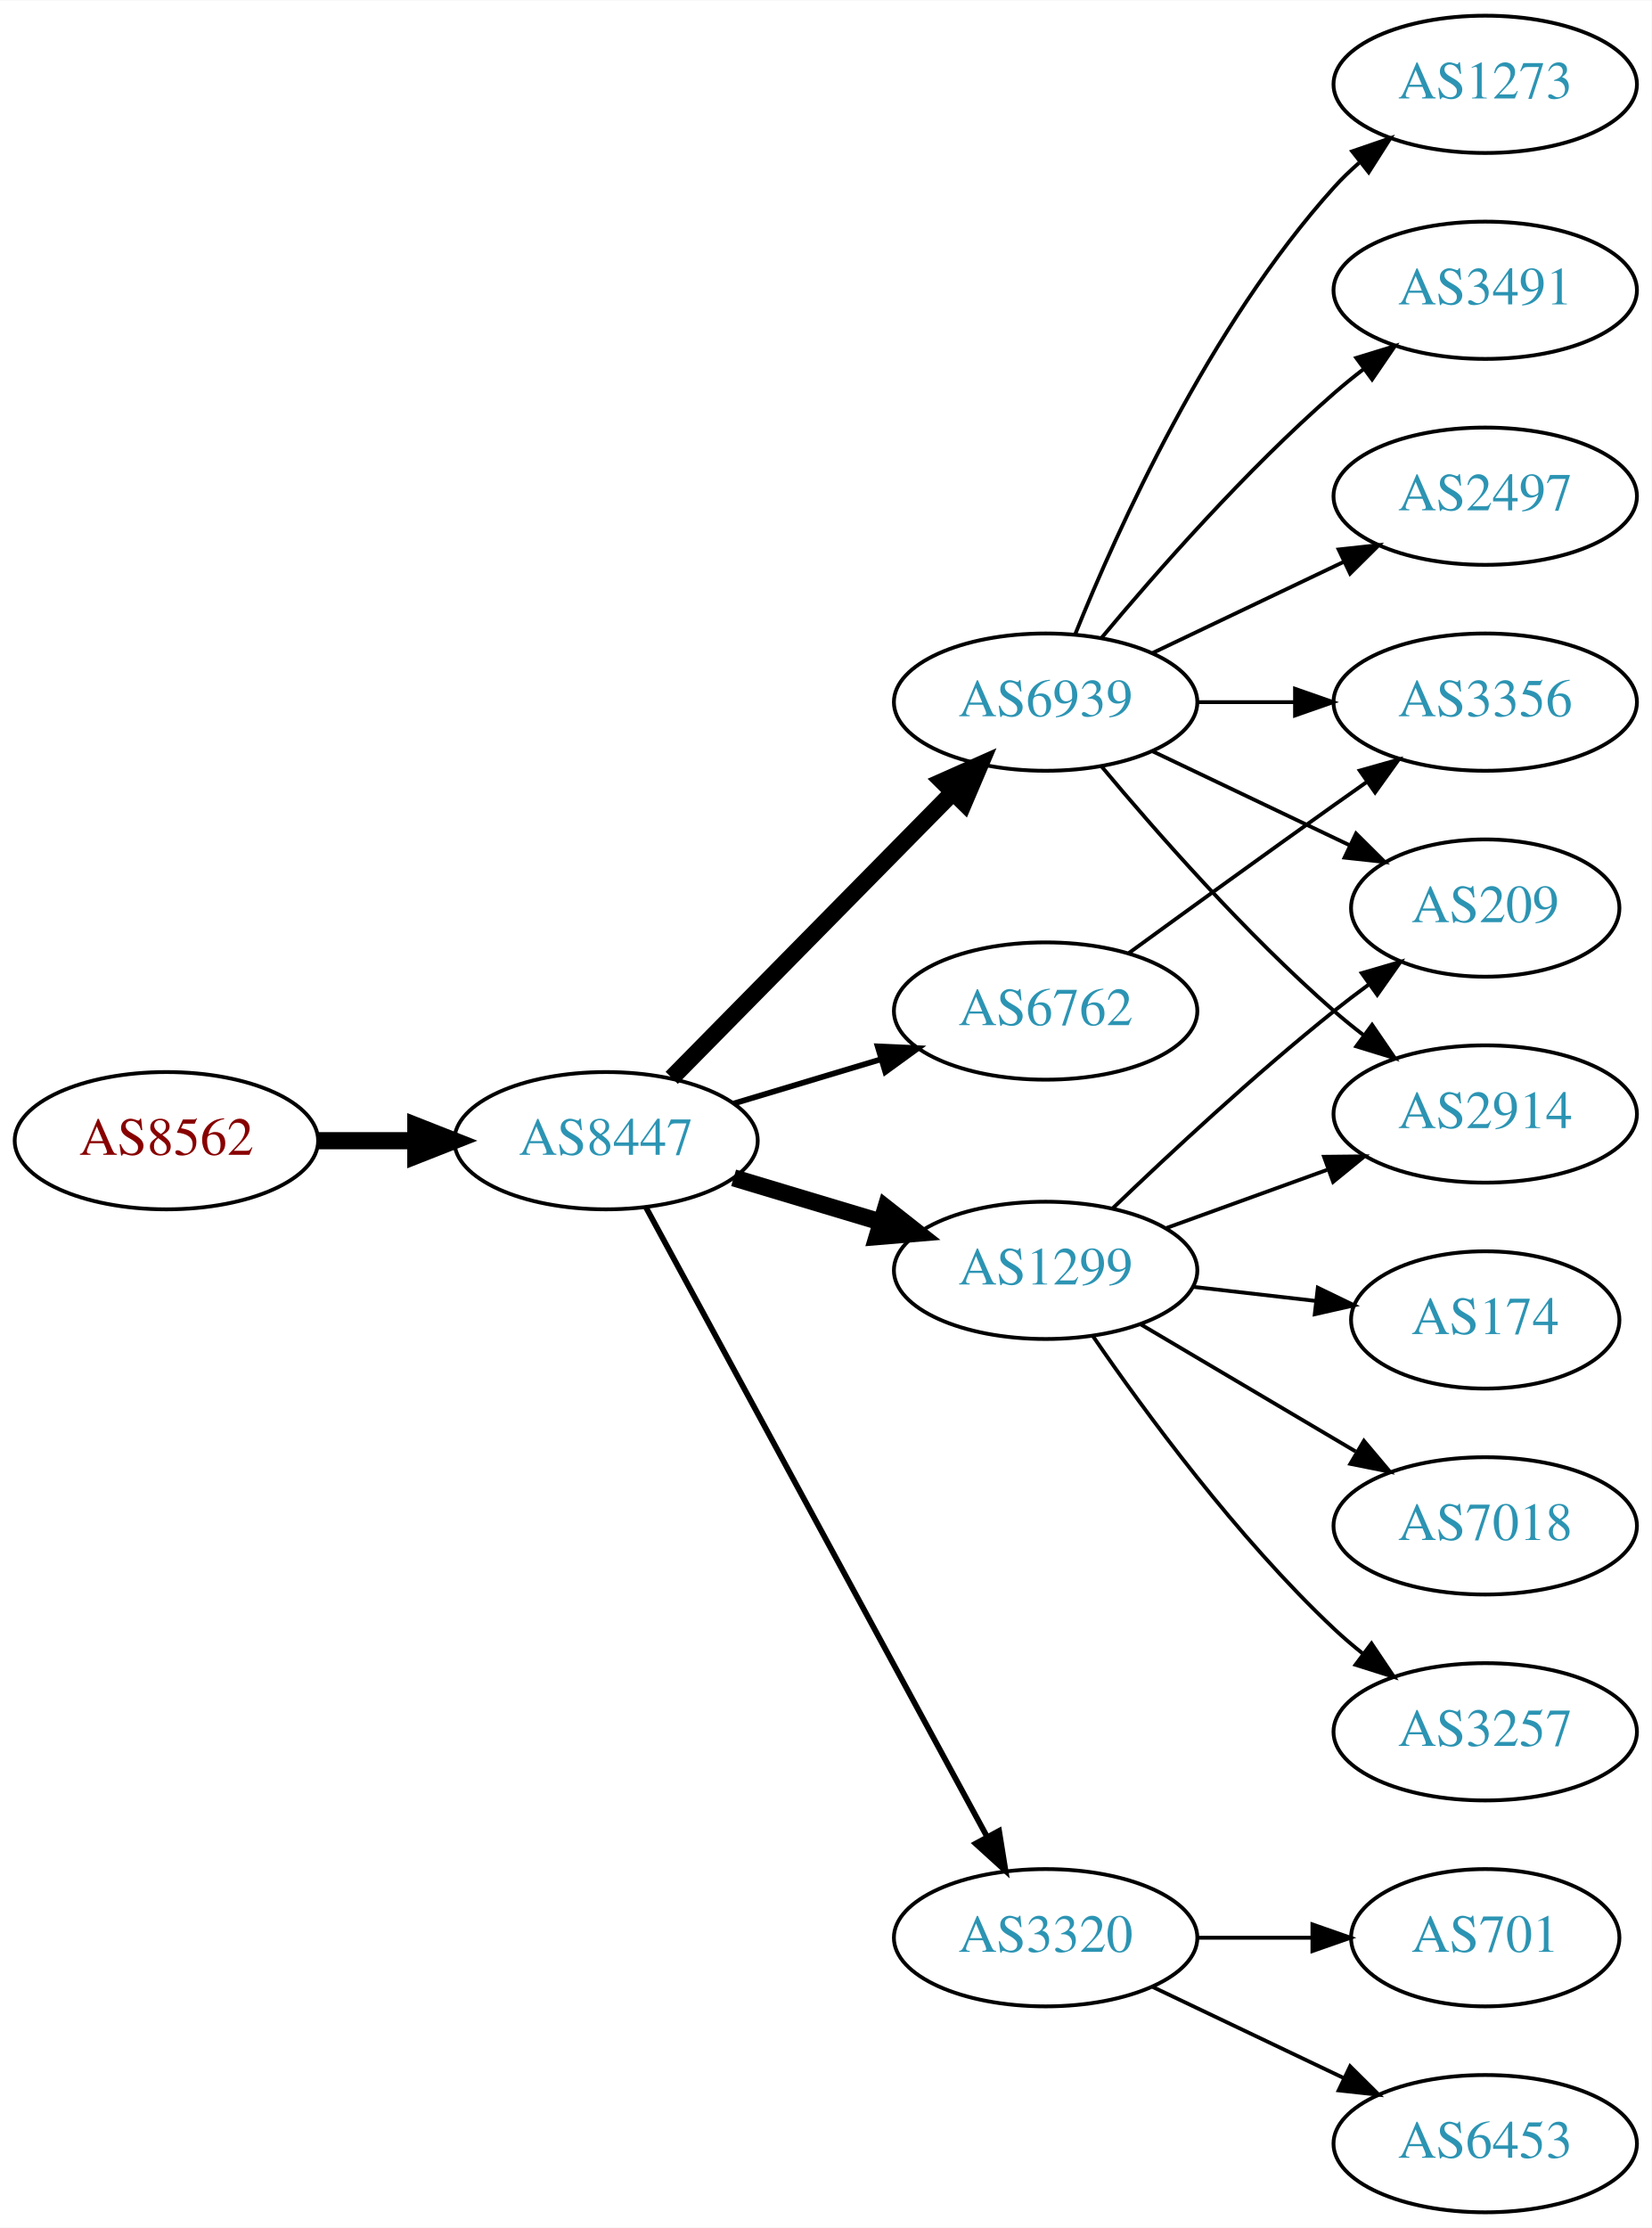
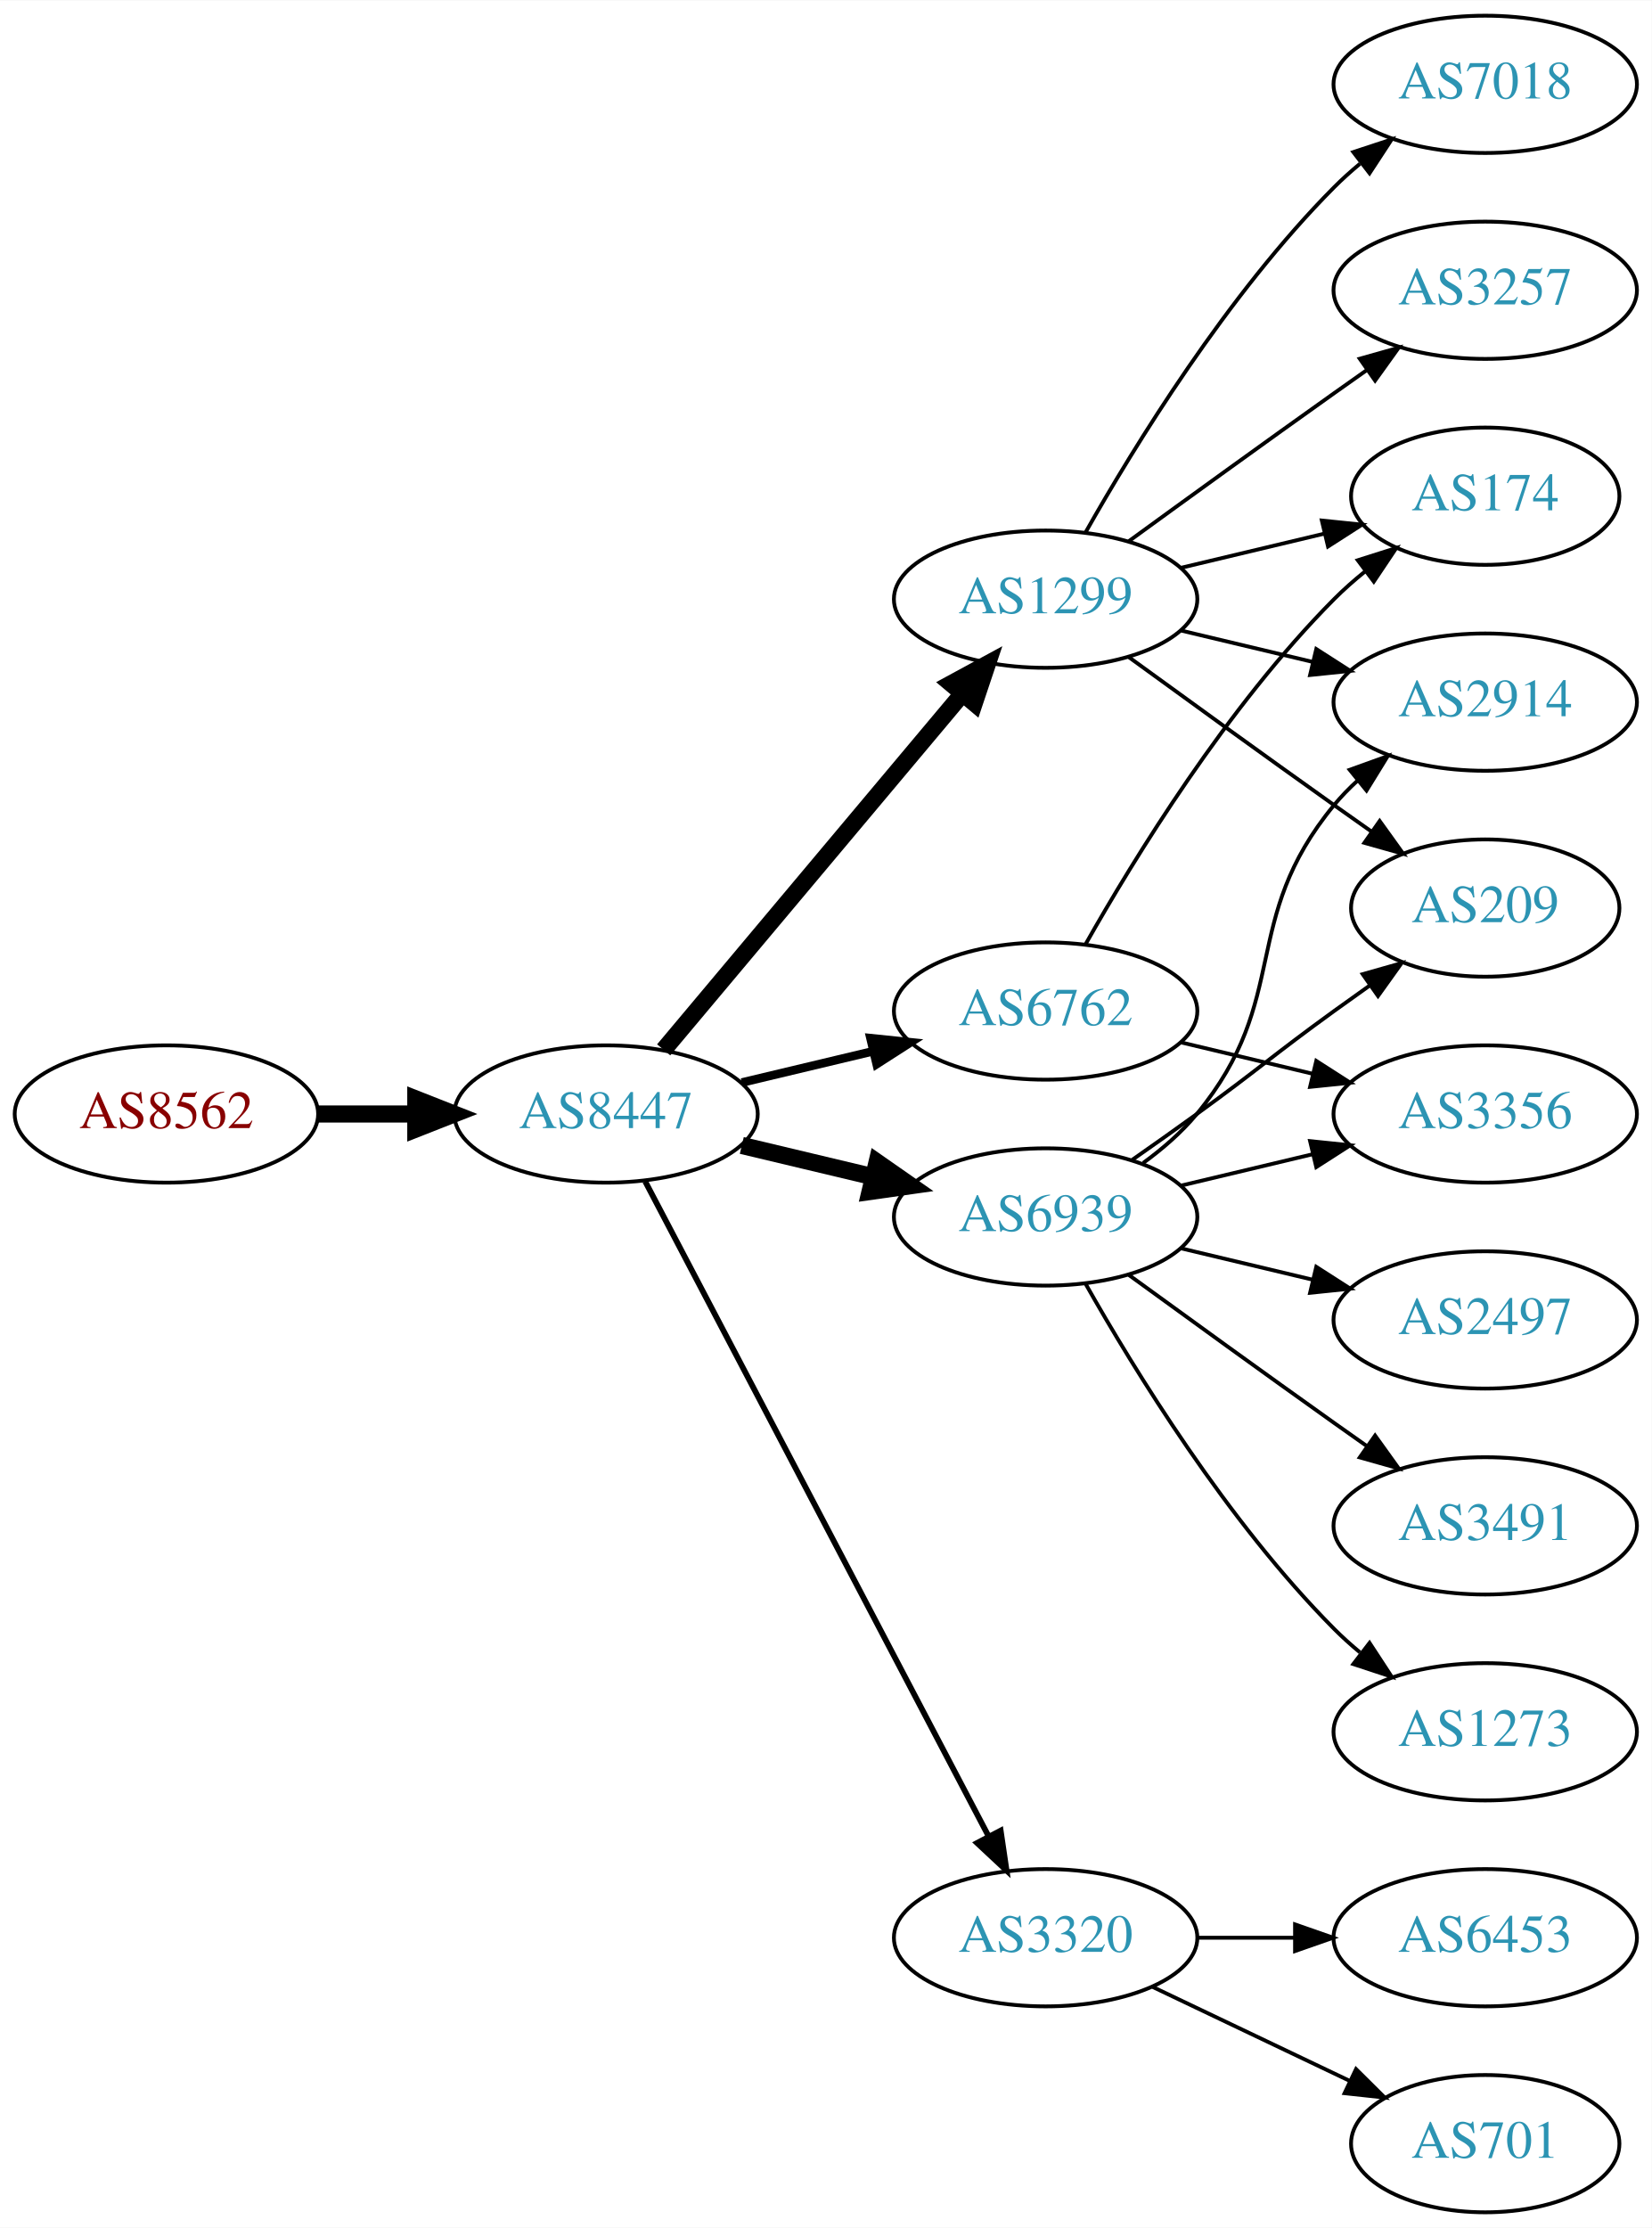
<svg xmlns="http://www.w3.org/2000/svg" xmlns:xlink="http://www.w3.org/1999/xlink" width="433pt" height="584pt" viewBox="0.00 0.00 433.17 584.00">
  <g id="graph0" class="graph" transform="scale(1 1) rotate(0) translate(4 580)">
    <polygon fill="white" stroke="none" points="-4,4 -4,-580 429.172,-580 429.172,4 -4,4" />
    <g id="node1" class="node">
      <g id="a_node1">
        <a xlink:href="/asn/8562" xlink:title="AS8562 ~ A1 Telekom Austria AG [AT]">
-           <ellipse fill="#ffffff" stroke="black" cx="39.647" cy="-281" rx="39.794" ry="18" />
-           <text text-anchor="middle" x="39.647" y="-277.3" font-family="Times,serif" font-size="14.00" fill="#880000">AS8562</text>
+           <ellipse fill="#ffffff" stroke="black" cx="39.647" cy="-288" rx="39.794" ry="18" />
+           <text text-anchor="middle" x="39.647" y="-284.3" font-family="Times,serif" font-size="14.00" fill="#880000">AS8562</text>
        </a>
      </g>
    </g>
    <g id="node2" class="node">
      <g id="a_node2">
        <a xlink:href="/asn/8447" xlink:title="AS8447 ~ A1 Telekom Austria AG [AT]">
-           <ellipse fill="#ffffff" stroke="black" cx="154.939" cy="-281" rx="39.794" ry="18" />
-           <text text-anchor="middle" x="154.939" y="-277.3" font-family="Times,serif" font-size="14.00" fill="#2c94b3">AS8447</text>
+           <ellipse fill="#ffffff" stroke="black" cx="154.939" cy="-288" rx="39.794" ry="18" />
+           <text text-anchor="middle" x="154.939" y="-284.3" font-family="Times,serif" font-size="14.00" fill="#2c94b3">AS8447</text>
        </a>
      </g>
    </g>
    <g id="edge1" class="edge">
-       <path fill="none" stroke="black" stroke-width="4.5" d="M79.319,-281C87.522,-281 96.286,-281 104.818,-281" />
-       <polygon fill="black" stroke="black" stroke-width="4.5" points="105.057,-284.938 115.057,-281 105.057,-277.063 105.057,-284.938" />
+       <path fill="none" stroke="black" stroke-width="4.5" d="M79.319,-288C87.522,-288 96.286,-288 104.818,-288" />
+       <polygon fill="black" stroke="black" stroke-width="4.5" points="105.057,-291.938 115.057,-288 105.057,-284.063 105.057,-291.938" />
    </g>
    <g id="node3" class="node">
      <g id="a_node3">
        <a xlink:href="/asn/1299" xlink:title="AS1299 ~ Telia Carrier [EU]">
-           <ellipse fill="#ffffff" stroke="black" cx="270.232" cy="-247" rx="39.794" ry="18" />
-           <text text-anchor="middle" x="270.232" y="-243.3" font-family="Times,serif" font-size="14.00" fill="#2c94b3">AS1299</text>
+           <ellipse fill="#ffffff" stroke="black" cx="270.232" cy="-423" rx="39.794" ry="18" />
+           <text text-anchor="middle" x="270.232" y="-419.3" font-family="Times,serif" font-size="14.00" fill="#2c94b3">AS1299</text>
        </a>
      </g>
    </g>
    <g id="edge2" class="edge">
-       <path fill="none" stroke="black" stroke-width="4.5" d="M188.405,-271.257C200.374,-267.665 214.118,-263.54 226.836,-259.723" />
-       <polygon fill="black" stroke="black" stroke-width="4.5" points="228.316,-263.39 236.762,-256.744 226.053,-255.848 228.316,-263.39" />
+       <path fill="none" stroke="black" stroke-width="4.5" d="M170.059,-304.825C189.734,-328.269 225.538,-370.934 248.316,-398.076" />
+       <polygon fill="black" stroke="black" stroke-width="4.5" points="245.49,-400.834 254.935,-405.963 251.523,-395.772 245.49,-400.834" />
    </g>
    <g id="node4" class="node">
      <g id="a_node4">
-         <a xlink:href="/asn/3320" xlink:title="AS3320 ~ DTAG [DE]">
-           <ellipse fill="#ffffff" stroke="black" cx="270.232" cy="-72" rx="39.794" ry="18" />
-           <text text-anchor="middle" x="270.232" y="-68.3" font-family="Times,serif" font-size="14.00" fill="#2c94b3">AS3320</text>
+         <a xlink:href="/asn/6939" xlink:title="AS6939 ~ Hurricane Electric LLC [US]">
+           <ellipse fill="#ffffff" stroke="black" cx="270.232" cy="-261" rx="39.794" ry="18" />
+           <text text-anchor="middle" x="270.232" y="-257.3" font-family="Times,serif" font-size="14.00" fill="#2c94b3">AS6939</text>
        </a>
      </g>
    </g>
    <g id="edge3" class="edge">
-       <path fill="none" stroke="black" stroke-width="1.5" d="M165.404,-263.54C185.272,-226.888 231.425,-141.746 254.927,-98.39" />
-       <polygon fill="black" stroke="black" stroke-width="1.5" points="258.027,-100.016 259.715,-89.557 251.873,-96.68 258.027,-100.016" />
+       <path fill="none" stroke="black" stroke-width="4.5" d="M190.547,-279.752C201.418,-277.162 213.572,-274.265 225.015,-271.538" />
+       <polygon fill="black" stroke="black" stroke-width="4.5" points="226.022,-275.346 234.837,-269.197 224.197,-267.685 226.022,-275.346" />
    </g>
    <g id="node5" class="node">
      <g id="a_node5">
        <a xlink:href="/asn/6762" xlink:title="AS6762 ~ TELECOM ITALIA SPARKLE S.p.A. [IT]">
          <ellipse fill="#ffffff" stroke="black" cx="270.232" cy="-315" rx="39.794" ry="18" />
          <text text-anchor="middle" x="270.232" y="-311.3" font-family="Times,serif" font-size="14.00" fill="#2c94b3">AS6762</text>
        </a>
      </g>
    </g>
    <g id="edge4" class="edge">
-       <path fill="none" stroke="black" stroke-width="1.5" d="M188.405,-290.743C200.374,-294.335 214.118,-298.46 226.836,-302.277" />
-       <polygon fill="black" stroke="black" stroke-width="1.5" points="226.178,-305.733 236.762,-305.256 228.191,-299.029 226.178,-305.733" />
+       <path fill="none" stroke="black" stroke-width="2.25" d="M190.547,-296.248C201.418,-298.838 213.572,-301.735 225.015,-304.462" />
+       <polygon fill="black" stroke="black" stroke-width="2.25" points="224.298,-307.889 234.837,-306.803 225.921,-301.08 224.298,-307.889" />
    </g>
    <g id="node6" class="node">
      <g id="a_node6">
-         <a xlink:href="/asn/6939" xlink:title="AS6939 ~ Hurricane Electric LLC [US]">
-           <ellipse fill="#ffffff" stroke="black" cx="270.232" cy="-396" rx="39.794" ry="18" />
-           <text text-anchor="middle" x="270.232" y="-392.3" font-family="Times,serif" font-size="14.00" fill="#2c94b3">AS6939</text>
+         <a xlink:href="/asn/3320" xlink:title="AS3320 ~ DTAG [DE]">
+           <ellipse fill="#ffffff" stroke="black" cx="270.232" cy="-72" rx="39.794" ry="18" />
+           <text text-anchor="middle" x="270.232" y="-68.3" font-family="Times,serif" font-size="14.00" fill="#2c94b3">AS3320</text>
        </a>
      </g>
    </g>
    <g id="edge5" class="edge">
-       <path fill="none" stroke="black" stroke-width="4.5" d="M172.172,-297.477C191.521,-317.118 223.998,-350.084 246.003,-372.421" />
-       <polygon fill="black" stroke="black" stroke-width="4.5" points="243.207,-375.193 253.03,-379.554 248.817,-369.667 243.207,-375.193" />
+       <path fill="none" stroke="black" stroke-width="1.5" d="M165.211,-270.324C185.052,-232.495 231.73,-143.501 255.216,-98.722" />
+       <polygon fill="black" stroke="black" stroke-width="1.5" points="258.447,-100.099 259.992,-89.618 252.247,-96.848 258.447,-100.099" />
    </g>
    <g id="node7" class="node">
      <g id="a_node7">
-         <a xlink:href="/asn/2914" xlink:title="AS2914 ~ NTT America, Inc. [US]">
-           <ellipse fill="#ffffff" stroke="black" cx="385.525" cy="-288" rx="39.794" ry="18" />
-           <text text-anchor="middle" x="385.525" y="-284.3" font-family="Times,serif" font-size="14.00" fill="#2c94b3">AS2914</text>
+         <a xlink:href="/asn/3257" xlink:title="AS3257 ~ GTT [DE]">
+           <ellipse fill="#ffffff" stroke="black" cx="385.525" cy="-504" rx="39.794" ry="18" />
+           <text text-anchor="middle" x="385.525" y="-500.3" font-family="Times,serif" font-size="14.00" fill="#2c94b3">AS3257</text>
        </a>
      </g>
    </g>
    <g id="edge6" class="edge">
-       <path fill="none" stroke="black" d="M301.891,-258.095C314.863,-262.79 330.157,-268.324 344.038,-273.348" />
-       <polygon fill="black" stroke="black" points="343.248,-276.784 353.842,-276.896 345.63,-270.202 343.248,-276.784" />
+       <path fill="none" stroke="black" d="M292.081,-438.222C307.015,-449.091 327.628,-464.025 345.879,-477 348.699,-479.005 351.642,-481.085 354.59,-483.159" />
+       <polygon fill="black" stroke="black" points="352.618,-486.05 362.815,-488.926 356.637,-480.319 352.618,-486.05" />
    </g>
    <g id="node8" class="node">
      <g id="a_node8">
-         <a xlink:href="/asn/174" xlink:title="AS174 ~ Cogent Communications [US]">
-           <ellipse fill="#ffffff" stroke="black" cx="385.525" cy="-234" rx="35.194" ry="18" />
-           <text text-anchor="middle" x="385.525" y="-230.3" font-family="Times,serif" font-size="14.00" fill="#2c94b3">AS174</text>
-         </a>
-       </g>
-     </g>
-     <g id="edge7" class="edge">
-       <path fill="none" stroke="black" d="M308.957,-242.671C319.192,-241.497 330.358,-240.216 340.889,-239.007" />
-       <polygon fill="black" stroke="black" points="341.616,-242.447 351.151,-237.83 340.817,-235.492 341.616,-242.447" />
-     </g>
-     <g id="node9" class="node">
-       <g id="a_node9">
        <a xlink:href="/asn/209" xlink:title="AS209 ~ CenturyLink Communications, LLC [US]">
          <ellipse fill="#ffffff" stroke="black" cx="385.525" cy="-342" rx="35.194" ry="18" />
          <text text-anchor="middle" x="385.525" y="-338.3" font-family="Times,serif" font-size="14.00" fill="#2c94b3">AS209</text>
        </a>
      </g>
    </g>
+     <g id="edge7" class="edge">
+       <path fill="none" stroke="black" d="M292.081,-407.778C307.015,-396.909 327.628,-381.975 345.879,-369 349.089,-366.718 352.458,-364.339 355.813,-361.982" />
+       <polygon fill="black" stroke="black" points="357.841,-364.834 364.023,-356.23 353.825,-359.101 357.841,-364.834" />
+     </g>
+     <g id="node9" class="node">
+       <g id="a_node9">
+         <a xlink:href="/asn/174" xlink:title="AS174 ~ Cogent Communications [US]">
+           <ellipse fill="#ffffff" stroke="black" cx="385.525" cy="-450" rx="35.194" ry="18" />
+           <text text-anchor="middle" x="385.525" y="-446.3" font-family="Times,serif" font-size="14.00" fill="#2c94b3">AS174</text>
+         </a>
+       </g>
+     </g>
    <g id="edge8" class="edge">
-       <path fill="none" stroke="black" d="M287.876,-263.312C302.652,-277.51 325.065,-298.363 345.879,-315 348.8,-317.335 351.909,-319.696 355.046,-322" />
-       <polygon fill="black" stroke="black" points="353.137,-324.937 363.307,-327.908 357.209,-319.244 353.137,-324.937" />
+       <path fill="none" stroke="black" d="M305.84,-431.248C317.634,-434.058 330.939,-437.229 343.206,-440.153" />
+       <polygon fill="black" stroke="black" points="342.672,-443.624 353.211,-442.537 344.295,-436.814 342.672,-443.624" />
    </g>
    <g id="node10" class="node">
      <g id="a_node10">
-         <a xlink:href="/asn/7018" xlink:title="AS7018 ~ AT&amp;T Services, Inc. [US]">
-           <ellipse fill="#ffffff" stroke="black" cx="385.525" cy="-180" rx="39.794" ry="18" />
-           <text text-anchor="middle" x="385.525" y="-176.3" font-family="Times,serif" font-size="14.00" fill="#2c94b3">AS7018</text>
+         <a xlink:href="/asn/2914" xlink:title="AS2914 ~ NTT America, Inc. [US]">
+           <ellipse fill="#ffffff" stroke="black" cx="385.525" cy="-396" rx="39.794" ry="18" />
+           <text text-anchor="middle" x="385.525" y="-392.3" font-family="Times,serif" font-size="14.00" fill="#2c94b3">AS2914</text>
        </a>
      </g>
    </g>
    <g id="edge9" class="edge">
-       <path fill="none" stroke="black" d="M295.259,-232.791C311.631,-223.109 333.518,-210.165 351.522,-199.518" />
-       <polygon fill="black" stroke="black" points="353.708,-202.292 360.533,-194.188 350.144,-196.266 353.708,-202.292" />
+       <path fill="none" stroke="black" d="M305.84,-414.752C316.711,-412.162 328.865,-409.265 340.308,-406.538" />
+       <polygon fill="black" stroke="black" points="341.214,-409.92 350.13,-404.197 339.591,-403.111 341.214,-409.92" />
    </g>
    <g id="node11" class="node">
      <g id="a_node11">
-         <a xlink:href="/asn/3257" xlink:title="AS3257 ~ GTT [DE]">
-           <ellipse fill="#ffffff" stroke="black" cx="385.525" cy="-126" rx="39.794" ry="18" />
-           <text text-anchor="middle" x="385.525" y="-122.3" font-family="Times,serif" font-size="14.00" fill="#2c94b3">AS3257</text>
+         <a xlink:href="/asn/7018" xlink:title="AS7018 ~ AT&amp;T Services, Inc. [US]">
+           <ellipse fill="#ffffff" stroke="black" cx="385.525" cy="-558" rx="39.794" ry="18" />
+           <text text-anchor="middle" x="385.525" y="-554.3" font-family="Times,serif" font-size="14.00" fill="#2c94b3">AS7018</text>
        </a>
      </g>
    </g>
    <g id="edge10" class="edge">
-       <path fill="none" stroke="black" d="M282.589,-229.817C296.198,-209.972 320.376,-176.985 345.879,-153 348.264,-150.757 350.847,-148.556 353.508,-146.438" />
-       <polygon fill="black" stroke="black" points="355.697,-149.171 361.606,-140.377 351.503,-143.567 355.697,-149.171" />
+       <path fill="none" stroke="black" d="M280.692,-440.49C293.474,-463.096 317.906,-502.886 345.879,-531 347.99,-533.121 350.286,-535.188 352.671,-537.171" />
+       <polygon fill="black" stroke="black" points="350.923,-540.242 360.987,-543.556 355.187,-534.69 350.923,-540.242" />
+     </g>
+     <g id="edge14" class="edge">
+       <path fill="none" stroke="black" d="M292.989,-276.009C298.524,-279.879 304.443,-284.064 309.879,-288 326.079,-299.729 329.679,-303.271 345.879,-315 348.908,-317.193 352.086,-319.463 355.265,-321.713" />
+       <polygon fill="black" stroke="black" points="353.382,-324.667 363.575,-327.555 357.407,-318.941 353.382,-324.667" />
+     </g>
+     <g id="edge13" class="edge">
+       <path fill="none" stroke="black" d="M295.813,-275.156C300.907,-278.872 305.921,-283.201 309.879,-288 334.944,-318.394 320.814,-338.606 345.879,-369 347.734,-371.25 349.821,-373.396 352.04,-375.424" />
+       <polygon fill="black" stroke="black" points="349.976,-378.256 359.945,-381.844 354.389,-372.823 349.976,-378.256" />
    </g>
    <g id="node12" class="node">
      <g id="a_node12">
-         <a xlink:href="/asn/6453" xlink:title="AS6453 ~ TATA COMMUNICATIONS (AMERICA) INC [US]">
-           <ellipse fill="#ffffff" stroke="black" cx="385.525" cy="-18" rx="39.794" ry="18" />
-           <text text-anchor="middle" x="385.525" y="-14.3" font-family="Times,serif" font-size="14.00" fill="#2c94b3">AS6453</text>
+         <a xlink:href="/asn/2497" xlink:title="AS2497 ~ Internet Initiative Japan Inc. [JP]">
+           <ellipse fill="#ffffff" stroke="black" cx="385.525" cy="-234" rx="39.794" ry="18" />
+           <text text-anchor="middle" x="385.525" y="-230.3" font-family="Times,serif" font-size="14.00" fill="#2c94b3">AS2497</text>
        </a>
      </g>
    </g>
    <g id="edge11" class="edge">
-       <path fill="none" stroke="black" d="M298.369,-59.066C313.363,-51.919 332.184,-42.948 348.407,-35.215" />
-       <polygon fill="black" stroke="black" points="350.089,-38.291 357.61,-30.829 347.077,-31.972 350.089,-38.291" />
+       <path fill="none" stroke="black" d="M305.84,-252.752C316.711,-250.162 328.865,-247.265 340.308,-244.538" />
+       <polygon fill="black" stroke="black" points="341.214,-247.92 350.13,-242.197 339.591,-241.111 341.214,-247.92" />
    </g>
    <g id="node13" class="node">
      <g id="a_node13">
-         <a xlink:href="/asn/701" xlink:title="AS701 ~ UUNET [US]">
-           <ellipse fill="#ffffff" stroke="black" cx="385.525" cy="-72" rx="35.194" ry="18" />
-           <text text-anchor="middle" x="385.525" y="-68.3" font-family="Times,serif" font-size="14.00" fill="#2c94b3">AS701</text>
+         <a xlink:href="/asn/3491" xlink:title="AS3491 ~ PCCW Global, Inc. [US]">
+           <ellipse fill="#ffffff" stroke="black" cx="385.525" cy="-180" rx="39.794" ry="18" />
+           <text text-anchor="middle" x="385.525" y="-176.3" font-family="Times,serif" font-size="14.00" fill="#2c94b3">AS3491</text>
        </a>
      </g>
    </g>
    <g id="edge12" class="edge">
-       <path fill="none" stroke="black" d="M309.905,-72C319.61,-72 330.101,-72 340.064,-72" />
-       <polygon fill="black" stroke="black" points="340.2,-75.5 350.2,-72 340.2,-68.5 340.2,-75.5" />
+       <path fill="none" stroke="black" d="M292.081,-245.778C307.015,-234.909 327.628,-219.975 345.879,-207 348.699,-204.995 351.642,-202.915 354.59,-200.841" />
+       <polygon fill="black" stroke="black" points="356.637,-203.681 362.815,-195.074 352.618,-197.95 356.637,-203.681" />
+     </g>
+     <g id="node14" class="node">
+       <g id="a_node14">
+         <a xlink:href="/asn/3356" xlink:title="AS3356 ~ Level 3 Parent, LLC [US]">
+           <ellipse fill="#ffffff" stroke="black" cx="385.525" cy="-288" rx="39.794" ry="18" />
+           <text text-anchor="middle" x="385.525" y="-284.3" font-family="Times,serif" font-size="14.00" fill="#2c94b3">AS3356</text>
+         </a>
+       </g>
+     </g>
+     <g id="edge15" class="edge">
+       <path fill="none" stroke="black" d="M305.84,-269.248C316.711,-271.838 328.865,-274.735 340.308,-277.462" />
+       <polygon fill="black" stroke="black" points="339.591,-280.889 350.13,-279.803 341.214,-274.08 339.591,-280.889" />
+     </g>
+     <g id="node15" class="node">
+       <g id="a_node15">
+         <a xlink:href="/asn/1273" xlink:title="AS1273 ~ Vodafone Group PLC [EU]">
+           <ellipse fill="#ffffff" stroke="black" cx="385.525" cy="-126" rx="39.794" ry="18" />
+           <text text-anchor="middle" x="385.525" y="-122.3" font-family="Times,serif" font-size="14.00" fill="#2c94b3">AS1273</text>
+         </a>
+       </g>
+     </g>
+     <g id="edge16" class="edge">
+       <path fill="none" stroke="black" d="M280.692,-243.51C293.474,-220.904 317.906,-181.114 345.879,-153 347.99,-150.879 350.286,-148.812 352.671,-146.829" />
+       <polygon fill="black" stroke="black" points="355.187,-149.31 360.987,-140.444 350.923,-143.758 355.187,-149.31" />
+     </g>
+     <g id="edge17" class="edge">
+       <path fill="none" stroke="black" d="M280.692,-332.49C293.474,-355.096 317.906,-394.886 345.879,-423 348.379,-425.513 351.14,-427.949 354.001,-430.261" />
+       <polygon fill="black" stroke="black" points="352.099,-433.21 362.198,-436.413 356.301,-427.611 352.099,-433.21" />
+     </g>
+     <g id="edge18" class="edge">
+       <path fill="none" stroke="black" d="M305.84,-306.752C316.711,-304.162 328.865,-301.265 340.308,-298.538" />
+       <polygon fill="black" stroke="black" points="341.214,-301.92 350.13,-296.197 339.591,-295.111 341.214,-301.92" />
    </g>
    <g id="node16" class="node">
      <g id="a_node16">
-         <a xlink:href="/asn/3356" xlink:title="AS3356 ~ Level 3 Parent, LLC [US]">
-           <ellipse fill="#ffffff" stroke="black" cx="385.525" cy="-396" rx="39.794" ry="18" />
-           <text text-anchor="middle" x="385.525" y="-392.3" font-family="Times,serif" font-size="14.00" fill="#2c94b3">AS3356</text>
+         <a xlink:href="/asn/701" xlink:title="AS701 ~ UUNET [US]">
+           <ellipse fill="#ffffff" stroke="black" cx="385.525" cy="-18" rx="35.194" ry="18" />
+           <text text-anchor="middle" x="385.525" y="-14.3" font-family="Times,serif" font-size="14.00" fill="#2c94b3">AS701</text>
        </a>
      </g>
    </g>
    <g id="edge19" class="edge">
-       <path fill="none" stroke="black" d="M292.081,-330.222C307.015,-341.091 327.628,-356.025 345.879,-369 348.699,-371.005 351.642,-373.085 354.59,-375.159" />
-       <polygon fill="black" stroke="black" points="352.618,-378.05 362.815,-380.926 356.637,-372.319 352.618,-378.05" />
-     </g>
-     <g id="edge18" class="edge">
-       <path fill="none" stroke="black" d="M284.862,-379.183C299.145,-362.071 322.691,-335.255 345.879,-315 348.345,-312.846 350.983,-310.706 353.681,-308.628" />
-       <polygon fill="black" stroke="black" points="355.854,-311.375 361.835,-302.63 351.706,-305.736 355.854,-311.375" />
-     </g>
-     <g id="edge15" class="edge">
-       <path fill="none" stroke="black" d="M298.369,-383.066C313.801,-375.71 333.286,-366.423 349.821,-358.541" />
-       <polygon fill="black" stroke="black" points="351.642,-361.551 359.163,-354.089 348.63,-355.232 351.642,-361.551" />
-     </g>
-     <g id="node14" class="node">
-       <g id="a_node14">
-         <a xlink:href="/asn/1273" xlink:title="AS1273 ~ Vodafone Group PLC [EU]">
-           <ellipse fill="#ffffff" stroke="black" cx="385.525" cy="-558" rx="39.794" ry="18" />
-           <text text-anchor="middle" x="385.525" y="-554.3" font-family="Times,serif" font-size="14.00" fill="#2c94b3">AS1273</text>
-         </a>
-       </g>
-     </g>
-     <g id="edge13" class="edge">
-       <path fill="none" stroke="black" d="M277.98,-413.787C289.031,-441.243 313.084,-494.578 345.879,-531 347.881,-533.224 350.1,-535.363 352.432,-537.397" />
-       <polygon fill="black" stroke="black" points="350.631,-540.433 360.652,-543.873 354.963,-534.935 350.631,-540.433" />
-     </g>
-     <g id="node15" class="node">
-       <g id="a_node15">
-         <a xlink:href="/asn/3491" xlink:title="AS3491 ~ PCCW Global, Inc. [US]">
-           <ellipse fill="#ffffff" stroke="black" cx="385.525" cy="-504" rx="39.794" ry="18" />
-           <text text-anchor="middle" x="385.525" y="-500.3" font-family="Times,serif" font-size="14.00" fill="#2c94b3">AS3491</text>
-         </a>
-       </g>
-     </g>
-     <g id="edge14" class="edge">
-       <path fill="none" stroke="black" d="M284.862,-412.817C299.145,-429.929 322.691,-456.745 345.879,-477 348.345,-479.154 350.983,-481.294 353.681,-483.372" />
-       <polygon fill="black" stroke="black" points="351.706,-486.264 361.835,-489.37 355.854,-480.625 351.706,-486.264" />
-     </g>
-     <g id="edge16" class="edge">
-       <path fill="none" stroke="black" d="M309.905,-396C318.108,-396 326.872,-396 335.404,-396" />
-       <polygon fill="black" stroke="black" points="335.643,-399.5 345.643,-396 335.643,-392.5 335.643,-399.5" />
+       <path fill="none" stroke="black" d="M298.369,-59.066C313.801,-51.71 333.286,-42.423 349.821,-34.541" />
+       <polygon fill="black" stroke="black" points="351.642,-37.551 359.163,-30.089 348.63,-31.232 351.642,-37.551" />
    </g>
    <g id="node17" class="node">
      <g id="a_node17">
-         <a xlink:href="/asn/2497" xlink:title="AS2497 ~ Internet Initiative Japan Inc. [JP]">
-           <ellipse fill="#ffffff" stroke="black" cx="385.525" cy="-450" rx="39.794" ry="18" />
-           <text text-anchor="middle" x="385.525" y="-446.3" font-family="Times,serif" font-size="14.00" fill="#2c94b3">AS2497</text>
-         </a>
-       </g>
-     </g>
-     <g id="edge17" class="edge">
-       <path fill="none" stroke="black" d="M298.369,-408.934C313.363,-416.081 332.184,-425.052 348.407,-432.785" />
-       <polygon fill="black" stroke="black" points="347.077,-436.028 357.61,-437.171 350.089,-429.709 347.077,-436.028" />
+         <a xlink:href="/asn/6453" xlink:title="AS6453 ~ TATA COMMUNICATIONS (AMERICA) INC [US]">
+           <ellipse fill="#ffffff" stroke="black" cx="385.525" cy="-72" rx="39.794" ry="18" />
+           <text text-anchor="middle" x="385.525" y="-68.3" font-family="Times,serif" font-size="14.00" fill="#2c94b3">AS6453</text>
+         </a>
+       </g>
+     </g>
+     <g id="edge20" class="edge">
+       <path fill="none" stroke="black" d="M309.905,-72C318.108,-72 326.872,-72 335.404,-72" />
+       <polygon fill="black" stroke="black" points="335.643,-75.5 345.643,-72 335.643,-68.5 335.643,-75.5" />
    </g>
  </g>
</svg>
